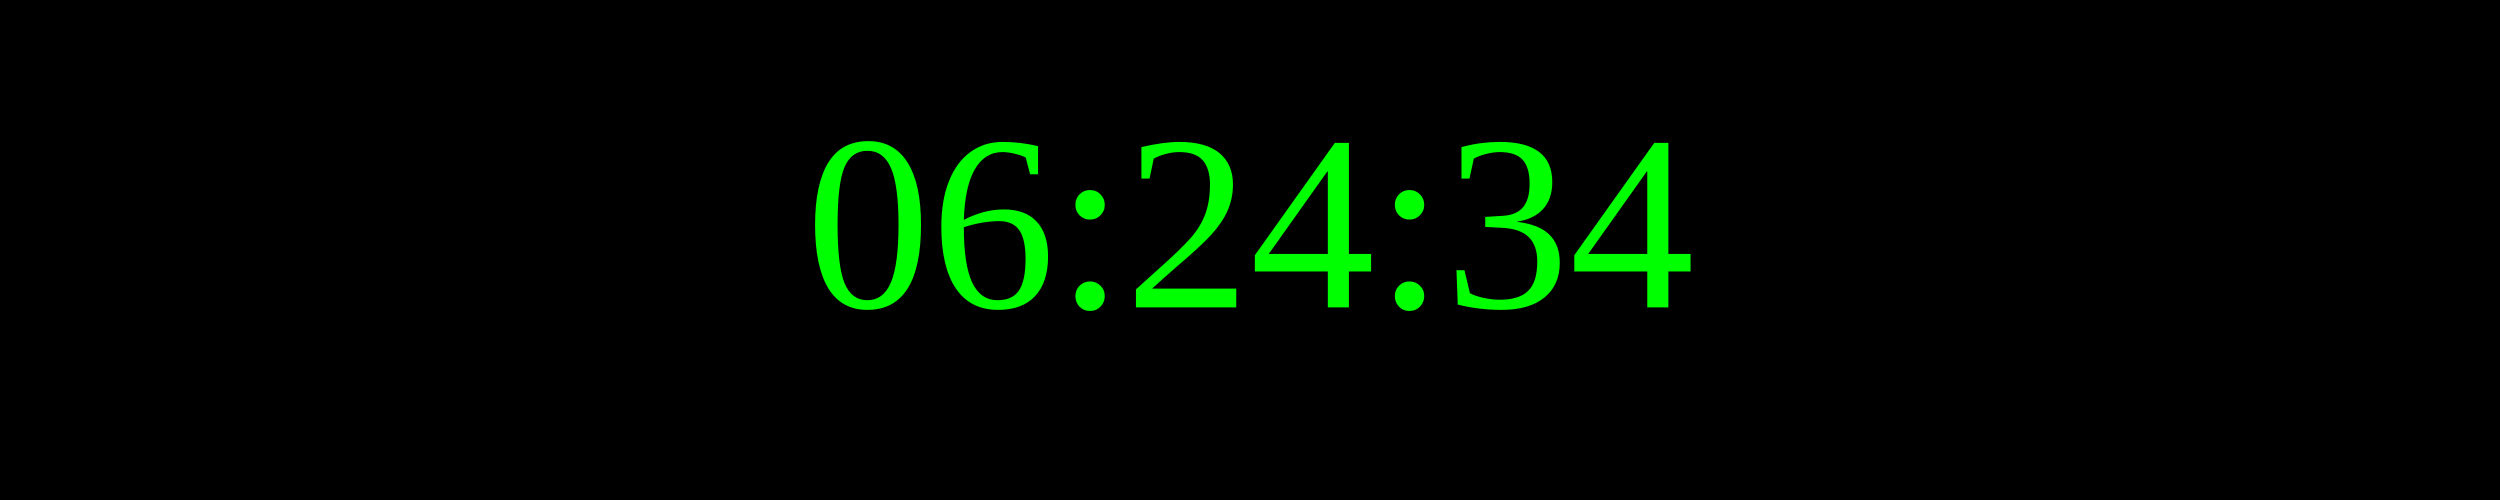
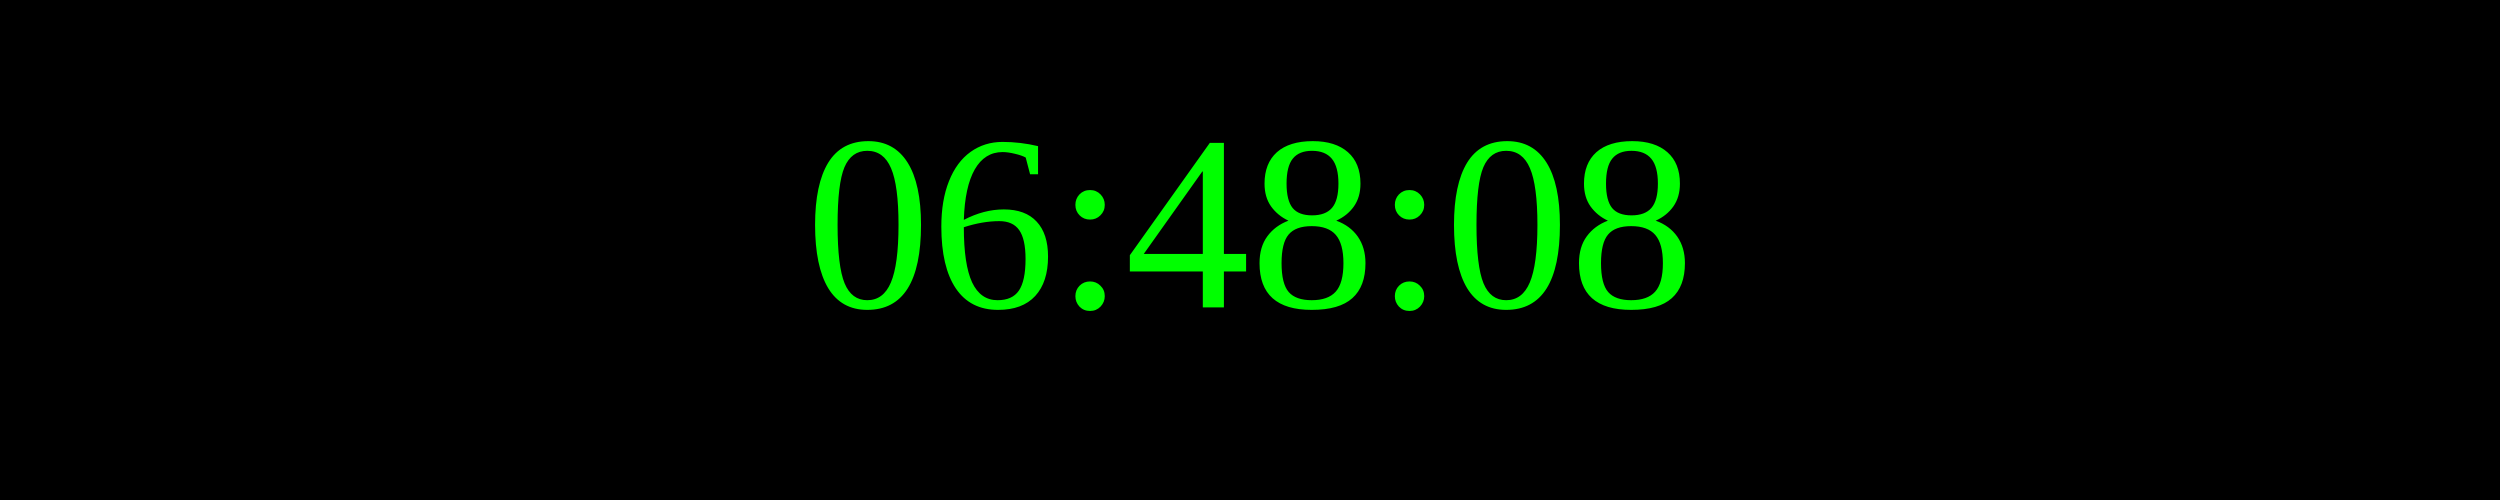
<svg xmlns="http://www.w3.org/2000/svg" width="250" height="50">
  <rect width="100%" height="100%" fill="black" />
  <text x="50%" y="50%" font-size="25" fill="lime" text-anchor="middle" dominant-baseline="middle">
- 06:24:34
+ 06:48:08
</text>
</svg>
